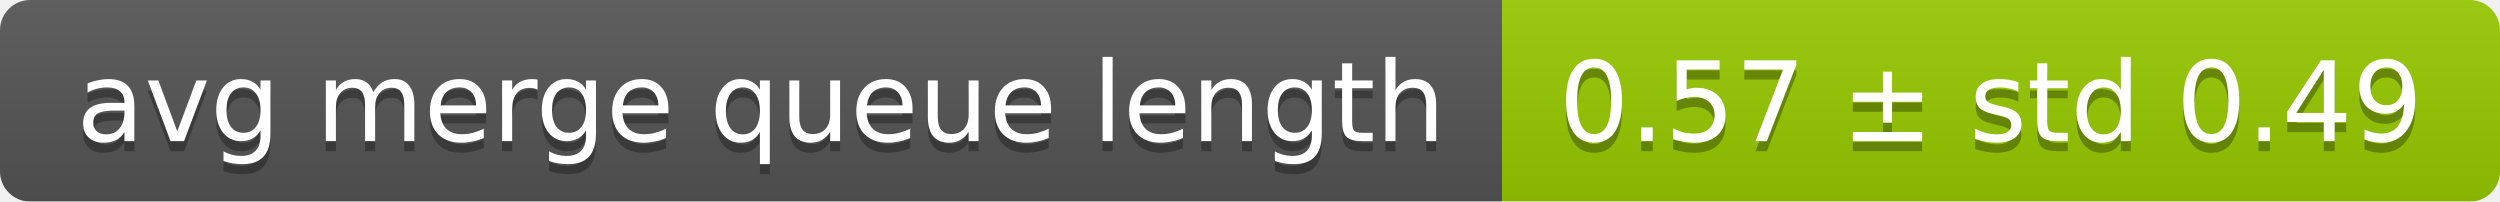
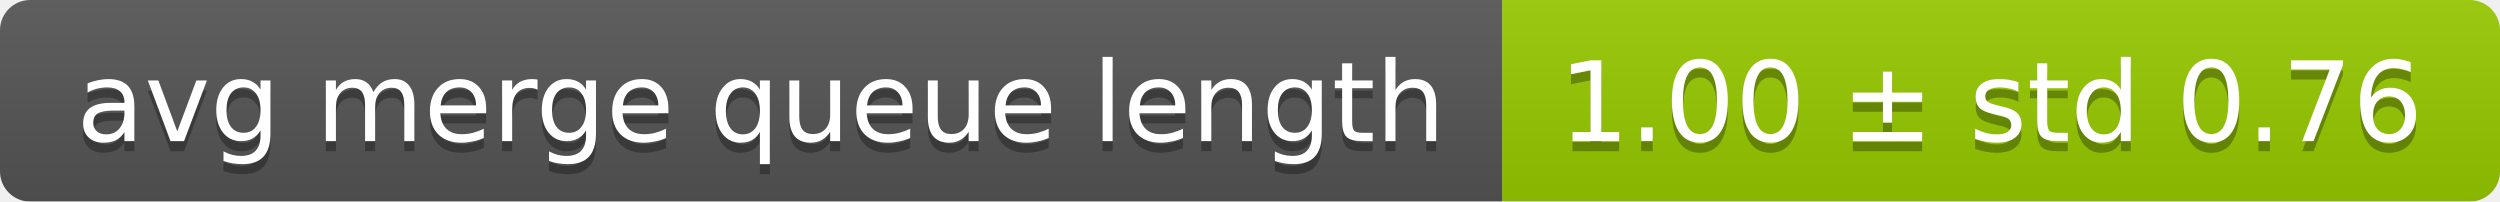
<svg xmlns="http://www.w3.org/2000/svg" width="248" height="20">
  <linearGradient id="smooth" x2="0" y2="100%">
    <stop offset="0" stop-color="#bbb" stop-opacity=".1" />
    <stop offset="1" stop-opacity=".1" />
  </linearGradient>
  <mask id="round">
    <rect width="248" height="20" rx="3" fill="#fff" />
  </mask>
  <g mask="url(#round)">
    <rect width="149" height="20" fill="#555" />
    <rect x="149" width="99" height="20" fill="#97ca00" />
    <rect width="248" height="20" fill="url(#smooth)" />
  </g>
  <g fill="#fff" text-anchor="middle" font-family="DejaVu Sans,Verdana,Geneva,sans-serif" font-size="11">
    <text x="75.5" y="15" fill="#010101" fill-opacity=".3">avg merge queue length</text>
    <text x="75.5" y="14">avg merge queue length</text>
-     <text x="197.5" y="15" fill="#010101" fill-opacity=".3">0.57 ± std 0.49</text>
-     <text x="197.5" y="14">0.57 ± std 0.49</text>
+     <text x="197.5" y="15" fill="#010101" fill-opacity=".3">1.00 ± std 0.76</text>
+     <text x="197.5" y="14">1.00 ± std 0.76</text>
  </g>
</svg>
